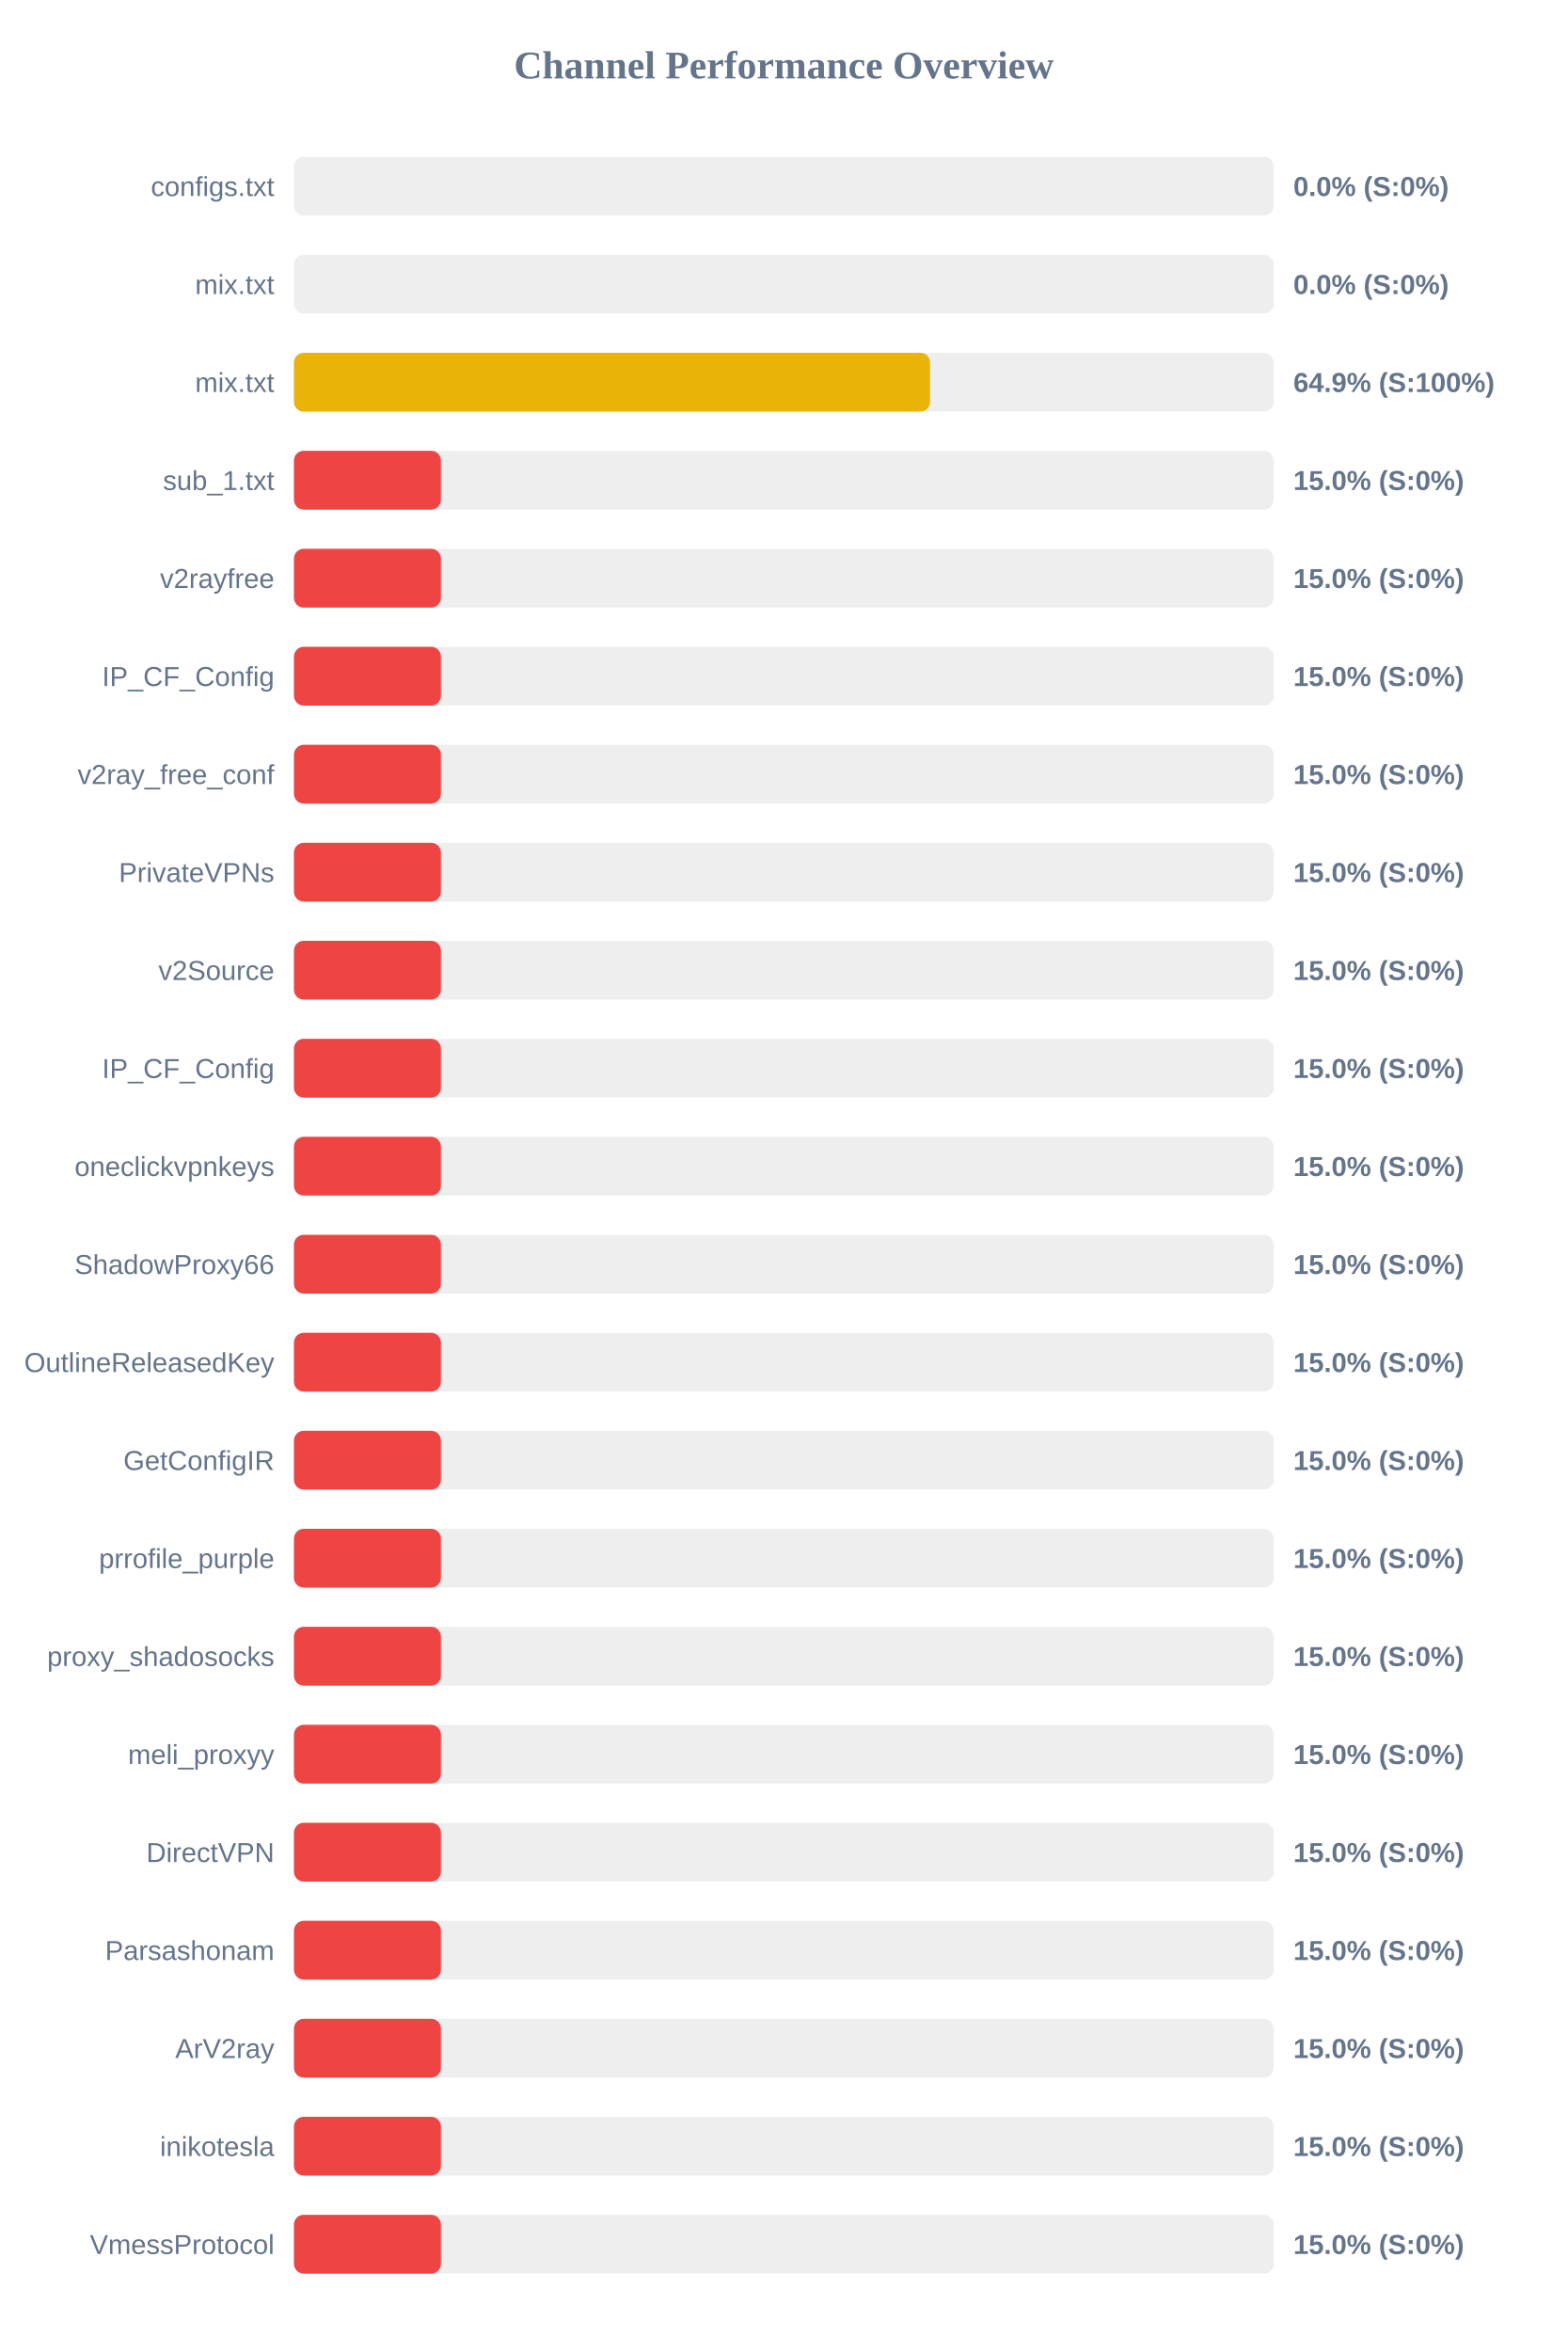
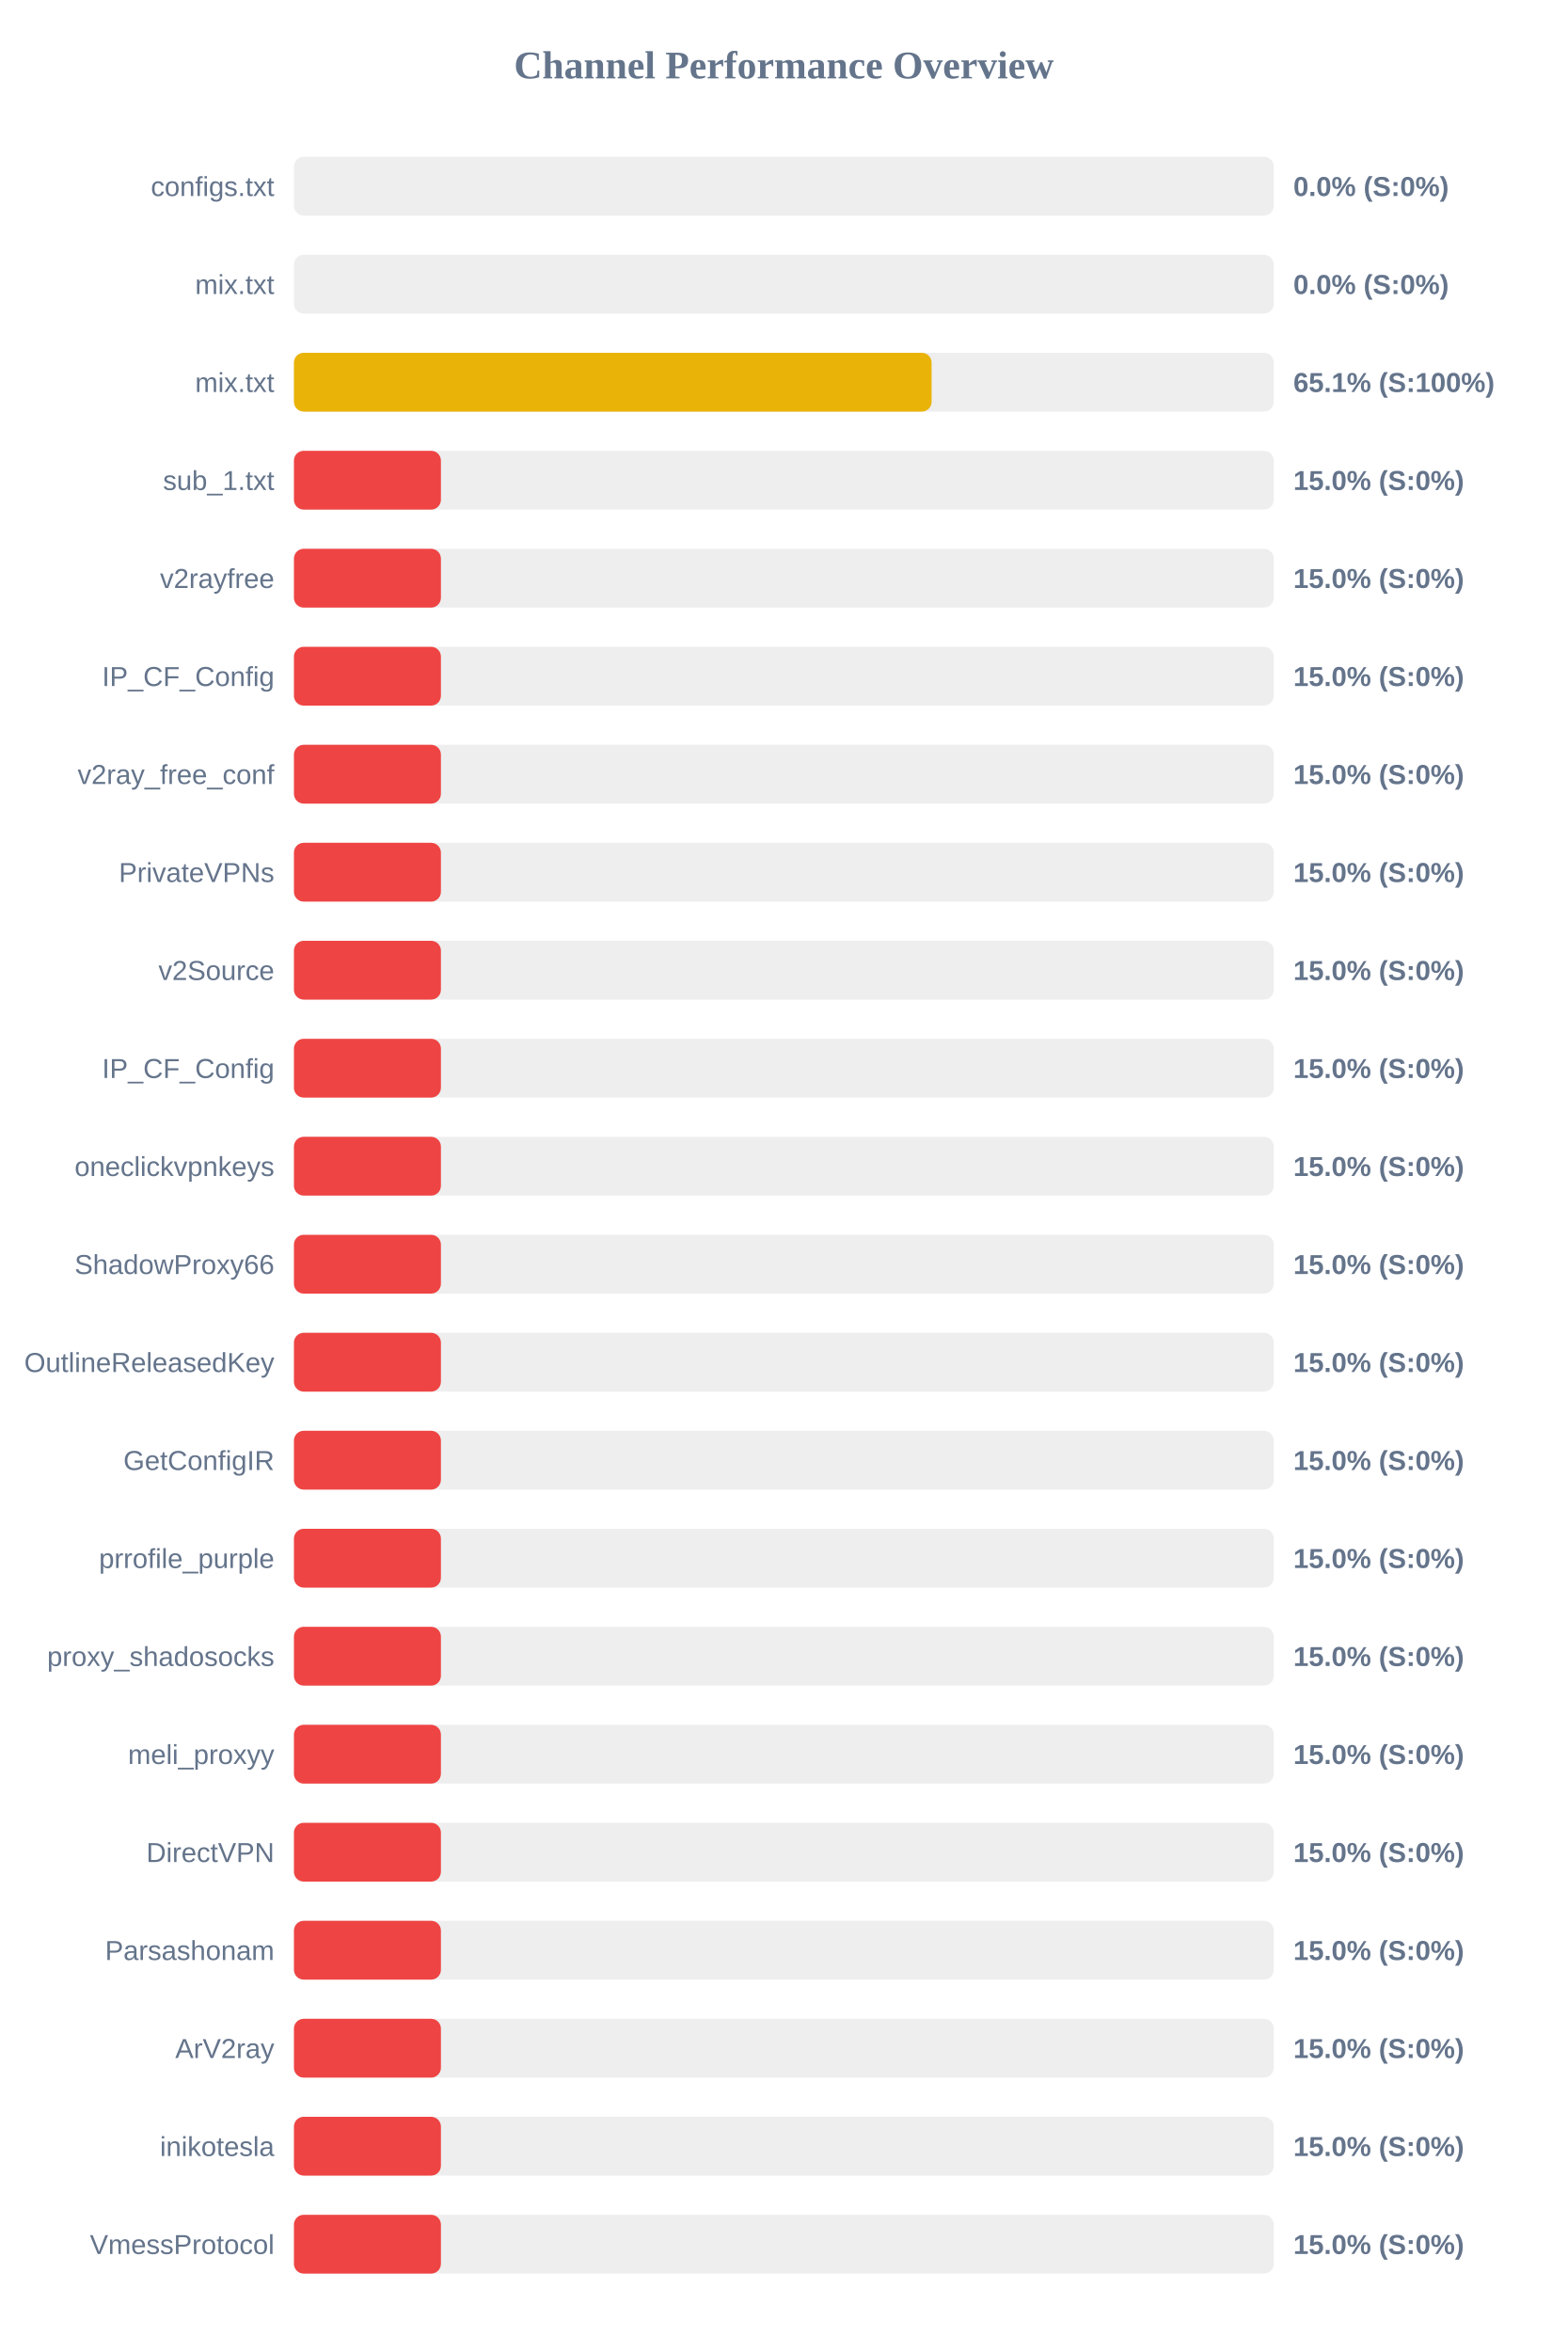
<svg xmlns="http://www.w3.org/2000/svg" width="800" height="1200" version="1.1">
  <style>
        .row { font: 14px Arial; fill: #64748b; }
        .score { font: bold 14px Arial; fill: #64748b; }
    </style>
  <text x="400" y="40" text-anchor="middle" font-size="20px" font-weight="bold" fill="#64748b">Channel Performance Overview</text>
  <rect x="150" y="80" width="500" height="30" fill="#eee" rx="5" />
  <rect x="150" y="80" width="0.0" height="30" fill="#ef4444" rx="5" />
  <text x="140" y="100" text-anchor="end" class="row">configs.txt</text>
  <text x="660" y="100" text-anchor="start" class="score">0.0% (S:0%)</text>
  <rect x="150" y="130" width="500" height="30" fill="#eee" rx="5" />
  <rect x="150" y="130" width="0.0" height="30" fill="#ef4444" rx="5" />
  <text x="140" y="150" text-anchor="end" class="row">mix.txt</text>
  <text x="660" y="150" text-anchor="start" class="score">0.0% (S:0%)</text>
  <rect x="150" y="180" width="500" height="30" fill="#eee" rx="5" />
-   <rect x="150" y="180" width="324.6" height="30" fill="#eab308" rx="5" />
+   <rect x="150" y="180" width="325.4" height="30" fill="#eab308" rx="5" />
  <text x="140" y="200" text-anchor="end" class="row">mix.txt</text>
-   <text x="660" y="200" text-anchor="start" class="score">64.9% (S:100%)</text>
+   <text x="660" y="200" text-anchor="start" class="score">65.1% (S:100%)</text>
  <rect x="150" y="230" width="500" height="30" fill="#eee" rx="5" />
  <rect x="150" y="230" width="75.0" height="30" fill="#ef4444" rx="5" />
  <text x="140" y="250" text-anchor="end" class="row">sub_1.txt</text>
  <text x="660" y="250" text-anchor="start" class="score">15.0% (S:0%)</text>
  <rect x="150" y="280" width="500" height="30" fill="#eee" rx="5" />
  <rect x="150" y="280" width="75.0" height="30" fill="#ef4444" rx="5" />
  <text x="140" y="300" text-anchor="end" class="row">v2rayfree</text>
  <text x="660" y="300" text-anchor="start" class="score">15.0% (S:0%)</text>
  <rect x="150" y="330" width="500" height="30" fill="#eee" rx="5" />
  <rect x="150" y="330" width="75.0" height="30" fill="#ef4444" rx="5" />
  <text x="140" y="350" text-anchor="end" class="row">IP_CF_Config</text>
  <text x="660" y="350" text-anchor="start" class="score">15.0% (S:0%)</text>
  <rect x="150" y="380" width="500" height="30" fill="#eee" rx="5" />
  <rect x="150" y="380" width="75.0" height="30" fill="#ef4444" rx="5" />
  <text x="140" y="400" text-anchor="end" class="row">v2ray_free_conf</text>
  <text x="660" y="400" text-anchor="start" class="score">15.0% (S:0%)</text>
  <rect x="150" y="430" width="500" height="30" fill="#eee" rx="5" />
  <rect x="150" y="430" width="75.0" height="30" fill="#ef4444" rx="5" />
  <text x="140" y="450" text-anchor="end" class="row">PrivateVPNs</text>
  <text x="660" y="450" text-anchor="start" class="score">15.0% (S:0%)</text>
  <rect x="150" y="480" width="500" height="30" fill="#eee" rx="5" />
  <rect x="150" y="480" width="75.0" height="30" fill="#ef4444" rx="5" />
  <text x="140" y="500" text-anchor="end" class="row">v2Source</text>
  <text x="660" y="500" text-anchor="start" class="score">15.0% (S:0%)</text>
  <rect x="150" y="530" width="500" height="30" fill="#eee" rx="5" />
  <rect x="150" y="530" width="75.0" height="30" fill="#ef4444" rx="5" />
  <text x="140" y="550" text-anchor="end" class="row">IP_CF_Config</text>
  <text x="660" y="550" text-anchor="start" class="score">15.0% (S:0%)</text>
  <rect x="150" y="580" width="500" height="30" fill="#eee" rx="5" />
  <rect x="150" y="580" width="75.0" height="30" fill="#ef4444" rx="5" />
  <text x="140" y="600" text-anchor="end" class="row">oneclickvpnkeys</text>
  <text x="660" y="600" text-anchor="start" class="score">15.0% (S:0%)</text>
  <rect x="150" y="630" width="500" height="30" fill="#eee" rx="5" />
  <rect x="150" y="630" width="75.0" height="30" fill="#ef4444" rx="5" />
  <text x="140" y="650" text-anchor="end" class="row">ShadowProxy66</text>
  <text x="660" y="650" text-anchor="start" class="score">15.0% (S:0%)</text>
  <rect x="150" y="680" width="500" height="30" fill="#eee" rx="5" />
  <rect x="150" y="680" width="75.0" height="30" fill="#ef4444" rx="5" />
  <text x="140" y="700" text-anchor="end" class="row">OutlineReleasedKey</text>
  <text x="660" y="700" text-anchor="start" class="score">15.0% (S:0%)</text>
  <rect x="150" y="730" width="500" height="30" fill="#eee" rx="5" />
  <rect x="150" y="730" width="75.0" height="30" fill="#ef4444" rx="5" />
  <text x="140" y="750" text-anchor="end" class="row">GetConfigIR</text>
  <text x="660" y="750" text-anchor="start" class="score">15.0% (S:0%)</text>
  <rect x="150" y="780" width="500" height="30" fill="#eee" rx="5" />
  <rect x="150" y="780" width="75.0" height="30" fill="#ef4444" rx="5" />
  <text x="140" y="800" text-anchor="end" class="row">prrofile_purple</text>
  <text x="660" y="800" text-anchor="start" class="score">15.0% (S:0%)</text>
  <rect x="150" y="830" width="500" height="30" fill="#eee" rx="5" />
  <rect x="150" y="830" width="75.0" height="30" fill="#ef4444" rx="5" />
  <text x="140" y="850" text-anchor="end" class="row">proxy_shadosocks</text>
  <text x="660" y="850" text-anchor="start" class="score">15.0% (S:0%)</text>
  <rect x="150" y="880" width="500" height="30" fill="#eee" rx="5" />
  <rect x="150" y="880" width="75.0" height="30" fill="#ef4444" rx="5" />
  <text x="140" y="900" text-anchor="end" class="row">meli_proxyy</text>
  <text x="660" y="900" text-anchor="start" class="score">15.0% (S:0%)</text>
  <rect x="150" y="930" width="500" height="30" fill="#eee" rx="5" />
  <rect x="150" y="930" width="75.0" height="30" fill="#ef4444" rx="5" />
  <text x="140" y="950" text-anchor="end" class="row">DirectVPN</text>
  <text x="660" y="950" text-anchor="start" class="score">15.0% (S:0%)</text>
  <rect x="150" y="980" width="500" height="30" fill="#eee" rx="5" />
  <rect x="150" y="980" width="75.0" height="30" fill="#ef4444" rx="5" />
  <text x="140" y="1000" text-anchor="end" class="row">Parsashonam</text>
  <text x="660" y="1000" text-anchor="start" class="score">15.0% (S:0%)</text>
  <rect x="150" y="1030" width="500" height="30" fill="#eee" rx="5" />
  <rect x="150" y="1030" width="75.0" height="30" fill="#ef4444" rx="5" />
  <text x="140" y="1050" text-anchor="end" class="row">ArV2ray</text>
  <text x="660" y="1050" text-anchor="start" class="score">15.0% (S:0%)</text>
  <rect x="150" y="1080" width="500" height="30" fill="#eee" rx="5" />
  <rect x="150" y="1080" width="75.0" height="30" fill="#ef4444" rx="5" />
  <text x="140" y="1100" text-anchor="end" class="row">inikotesla</text>
  <text x="660" y="1100" text-anchor="start" class="score">15.0% (S:0%)</text>
  <rect x="150" y="1130" width="500" height="30" fill="#eee" rx="5" />
  <rect x="150" y="1130" width="75.0" height="30" fill="#ef4444" rx="5" />
  <text x="140" y="1150" text-anchor="end" class="row">VmessProtocol</text>
  <text x="660" y="1150" text-anchor="start" class="score">15.0% (S:0%)</text>
</svg>
